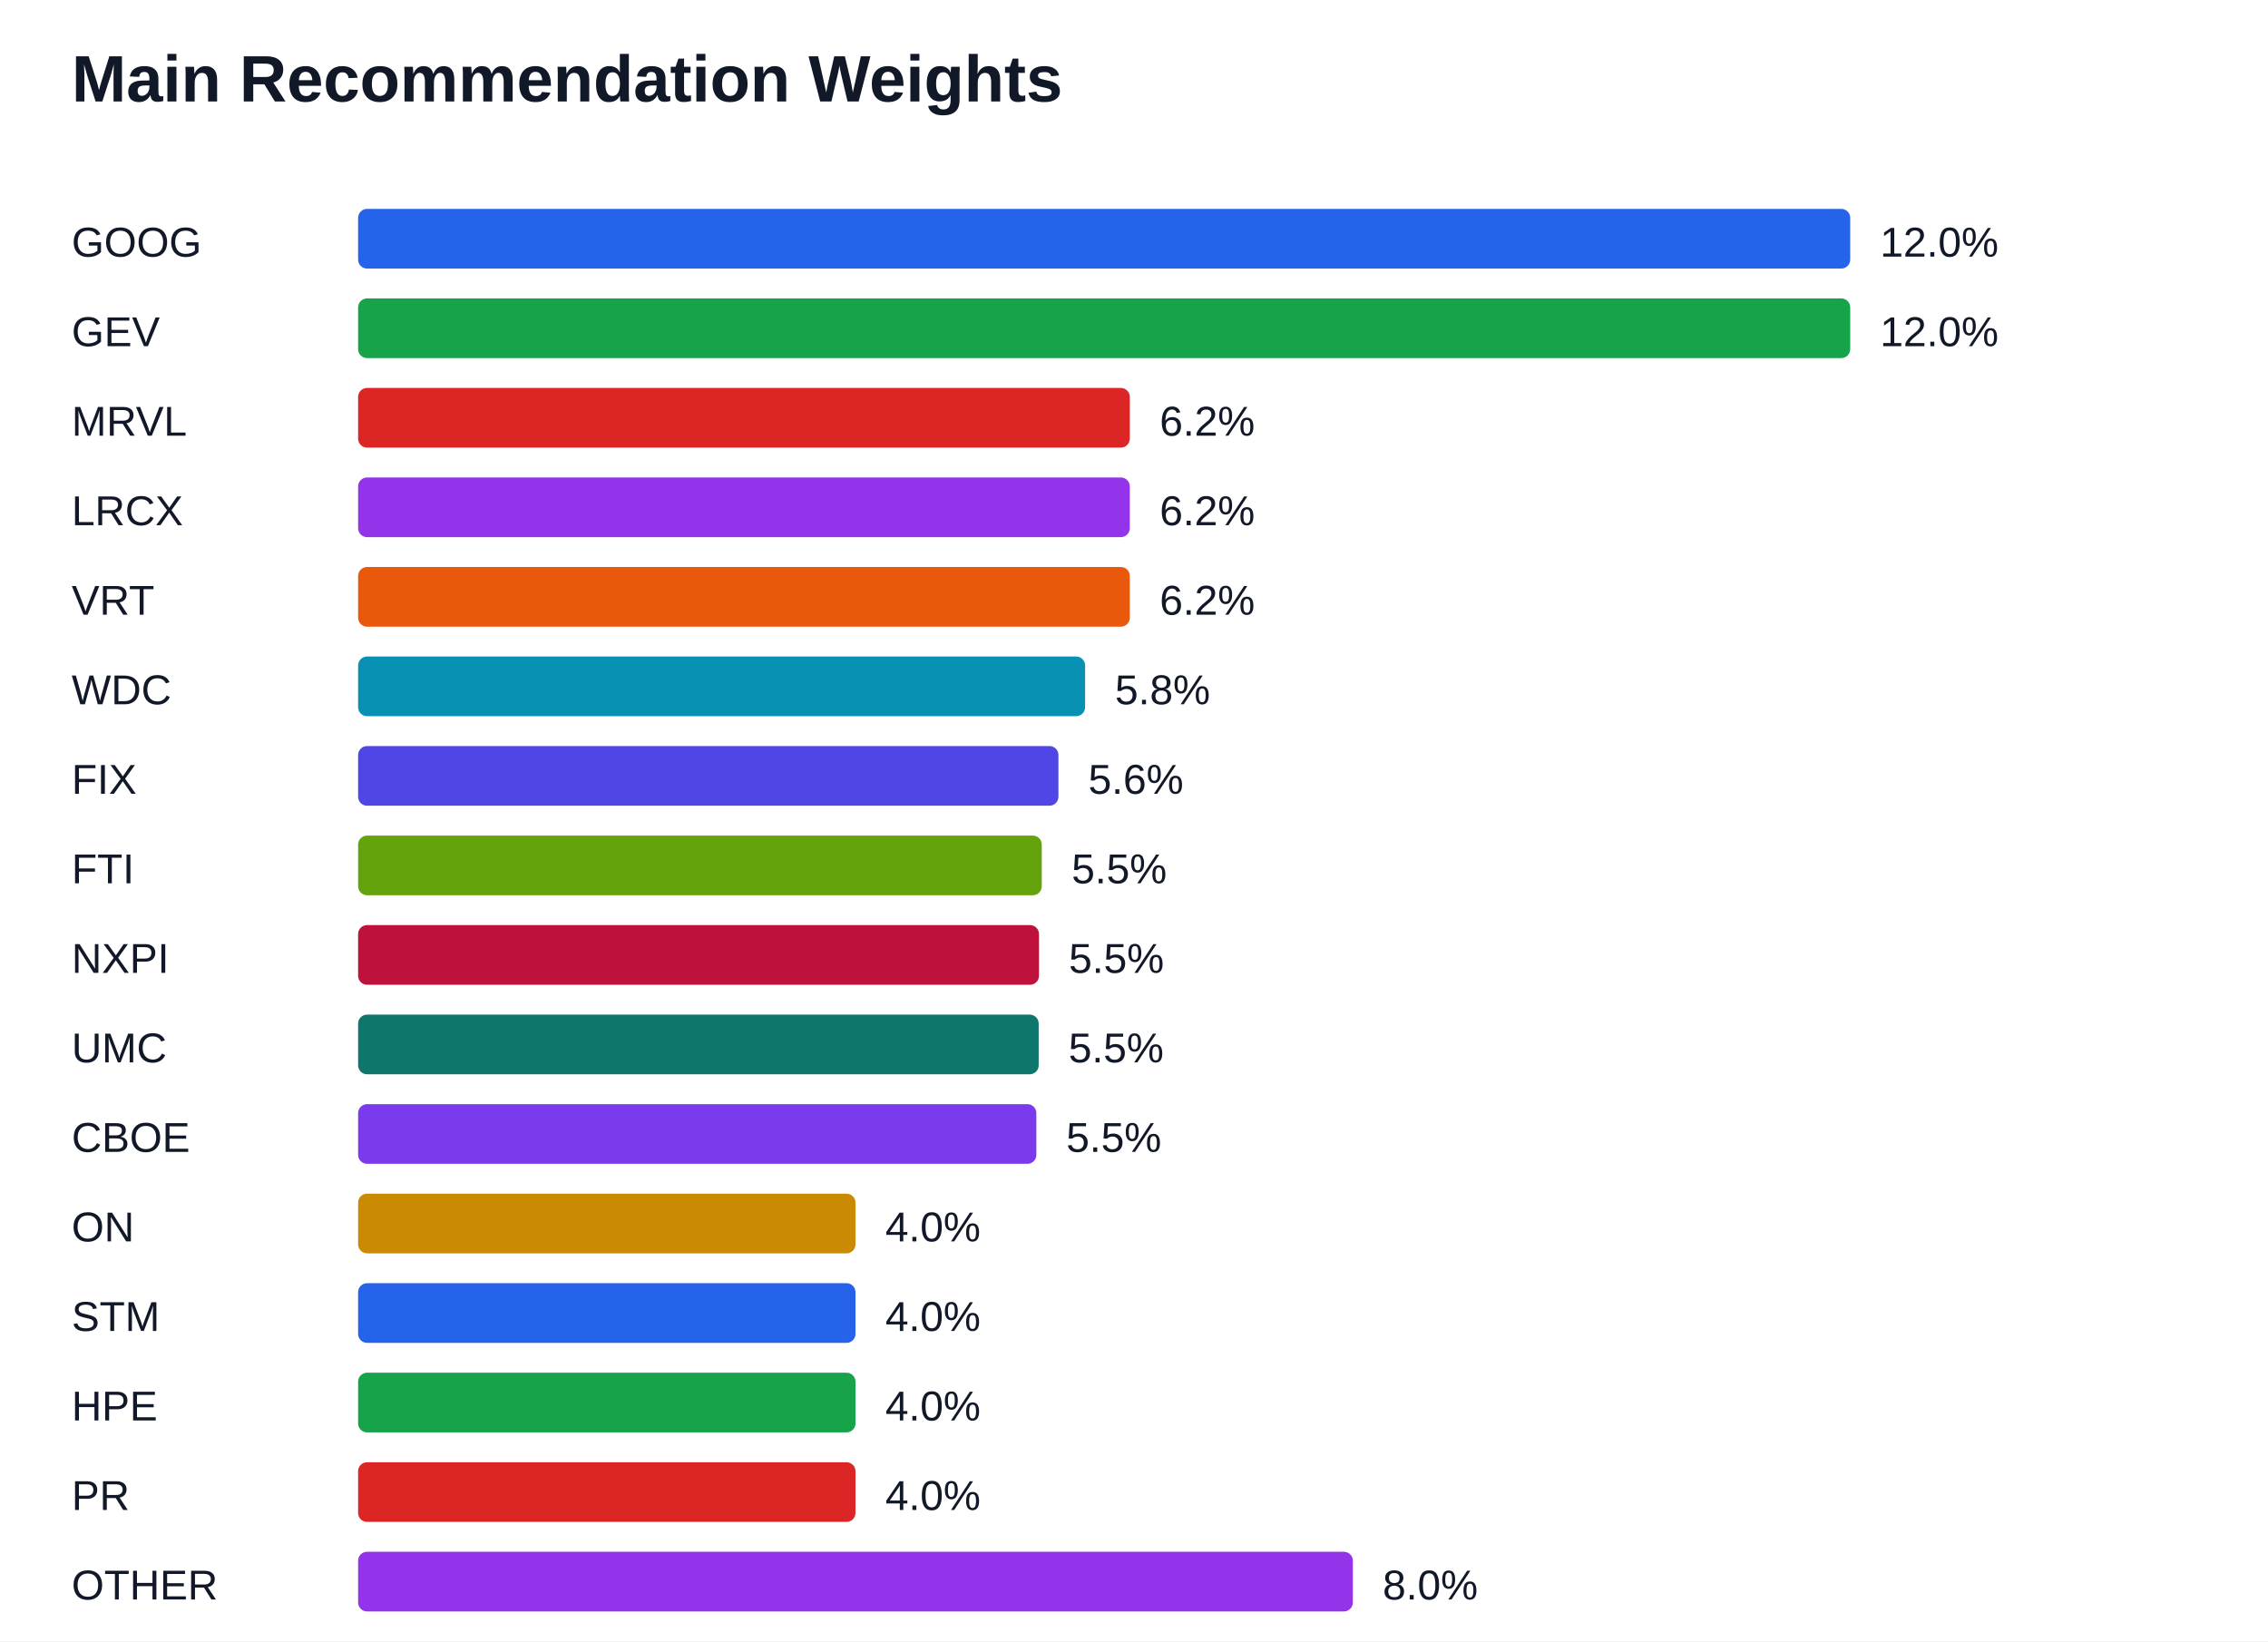
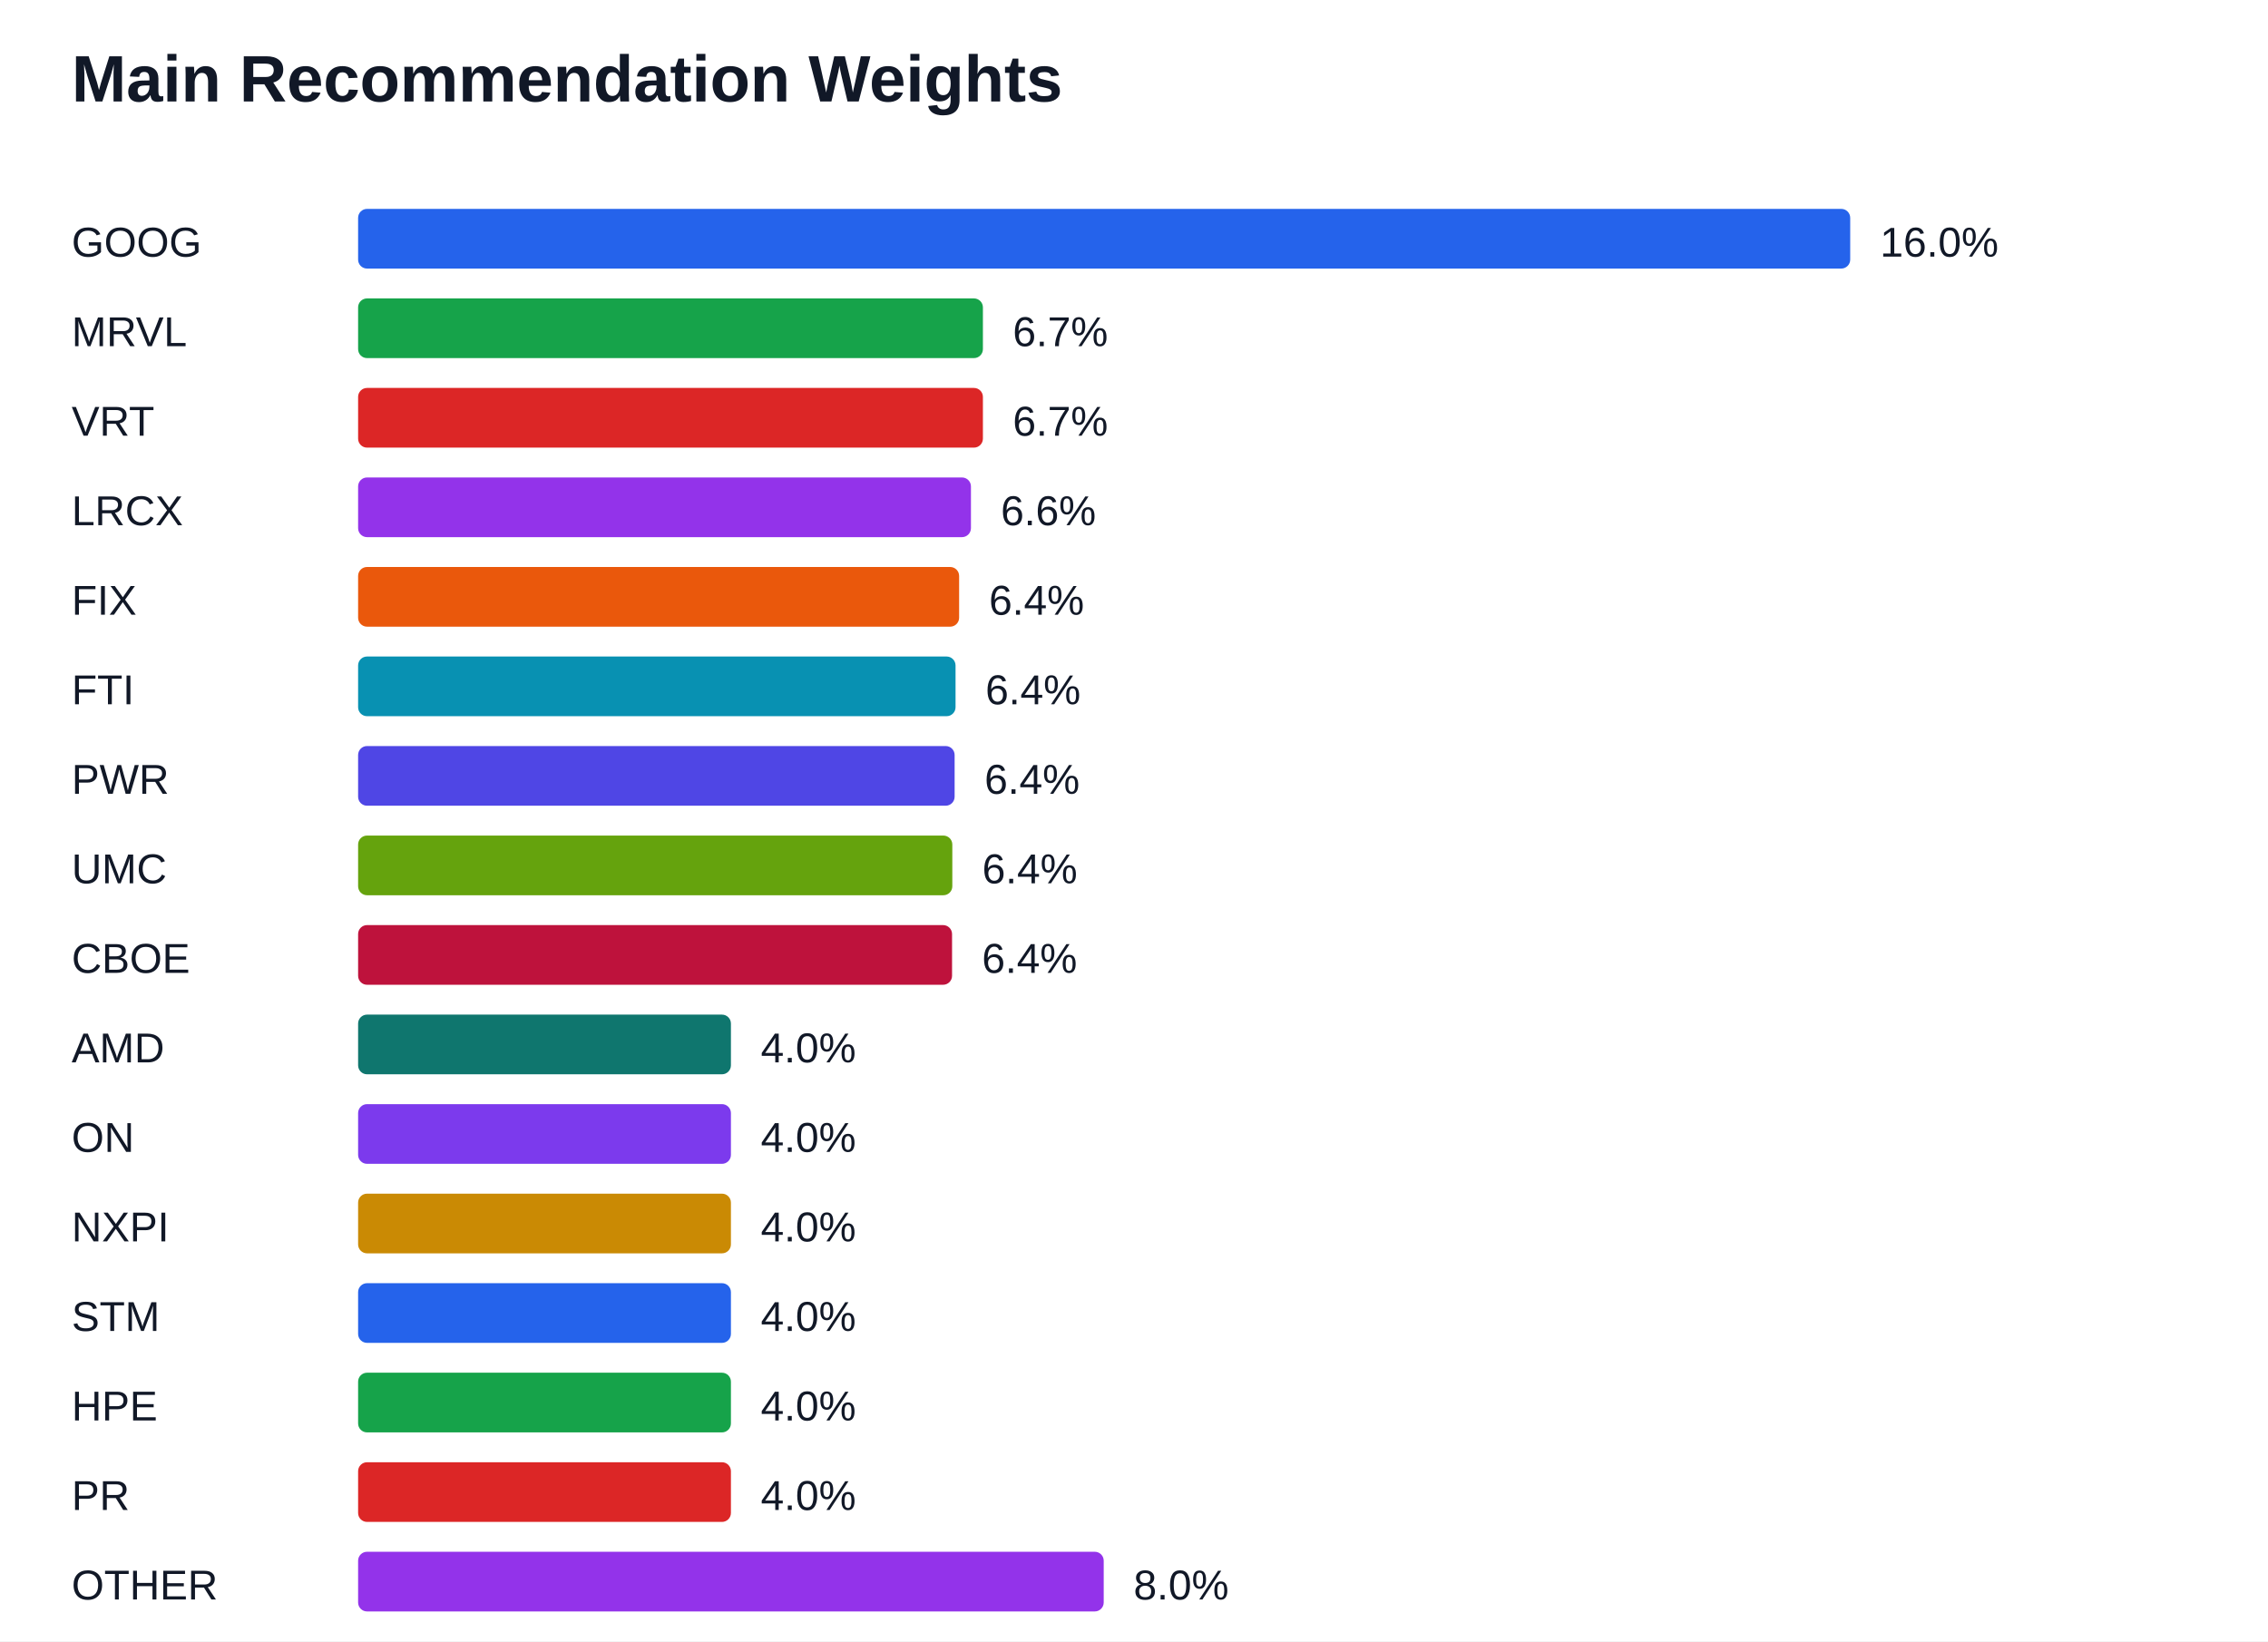
<svg xmlns="http://www.w3.org/2000/svg" width="760" height="550" viewBox="0 0 760 550">
  <rect width="100%" height="100%" fill="#ffffff" />
  <text x="24" y="34" font-family="Arial" font-size="22" font-weight="700" fill="#111827">Main Recommendation Weights</text>
  <text x="24" y="86" font-family="Arial" font-size="14" fill="#111827">GOOG</text>
  <rect x="120" y="70" width="500.00" height="20" fill="#2563eb" rx="3" />
-   <text x="630.00" y="86" font-family="Arial" font-size="14" fill="#111827">12.0%</text>
-   <text x="24" y="116" font-family="Arial" font-size="14" fill="#111827">GEV</text>
-   <rect x="120" y="100" width="500.00" height="20" fill="#16a34a" rx="3" />
-   <text x="630.00" y="116" font-family="Arial" font-size="14" fill="#111827">12.0%</text>
-   <text x="24" y="146" font-family="Arial" font-size="14" fill="#111827">MRVL</text>
-   <rect x="120" y="130" width="258.59" height="20" fill="#dc2626" rx="3" />
-   <text x="388.59" y="146" font-family="Arial" font-size="14" fill="#111827">6.2%</text>
+   <text x="630.00" y="86" font-family="Arial" font-size="14" fill="#111827">16.0%</text>
+   <text x="24" y="116" font-family="Arial" font-size="14" fill="#111827">MRVL</text>
+   <rect x="120" y="100" width="209.37" height="20" fill="#16a34a" rx="3" />
+   <text x="339.37" y="116" font-family="Arial" font-size="14" fill="#111827">6.7%</text>
+   <text x="24" y="146" font-family="Arial" font-size="14" fill="#111827">VRT</text>
+   <rect x="120" y="130" width="209.37" height="20" fill="#dc2626" rx="3" />
+   <text x="339.37" y="146" font-family="Arial" font-size="14" fill="#111827">6.7%</text>
  <text x="24" y="176" font-family="Arial" font-size="14" fill="#111827">LRCX</text>
-   <rect x="120" y="160" width="258.59" height="20" fill="#9333ea" rx="3" />
-   <text x="388.59" y="176" font-family="Arial" font-size="14" fill="#111827">6.2%</text>
-   <text x="24" y="206" font-family="Arial" font-size="14" fill="#111827">VRT</text>
-   <rect x="120" y="190" width="258.59" height="20" fill="#ea580c" rx="3" />
-   <text x="388.59" y="206" font-family="Arial" font-size="14" fill="#111827">6.2%</text>
-   <text x="24" y="236" font-family="Arial" font-size="14" fill="#111827">WDC</text>
-   <rect x="120" y="220" width="243.62" height="20" fill="#0891b2" rx="3" />
-   <text x="373.62" y="236" font-family="Arial" font-size="14" fill="#111827">5.8%</text>
-   <text x="24" y="266" font-family="Arial" font-size="14" fill="#111827">FIX</text>
-   <rect x="120" y="250" width="234.68" height="20" fill="#4f46e5" rx="3" />
-   <text x="364.68" y="266" font-family="Arial" font-size="14" fill="#111827">5.6%</text>
-   <text x="24" y="296" font-family="Arial" font-size="14" fill="#111827">FTI</text>
-   <rect x="120" y="280" width="229.09" height="20" fill="#65a30d" rx="3" />
-   <text x="359.09" y="296" font-family="Arial" font-size="14" fill="#111827">5.5%</text>
-   <text x="24" y="326" font-family="Arial" font-size="14" fill="#111827">NXPI</text>
-   <rect x="120" y="310" width="228.16" height="20" fill="#be123c" rx="3" />
-   <text x="358.16" y="326" font-family="Arial" font-size="14" fill="#111827">5.5%</text>
-   <text x="24" y="356" font-family="Arial" font-size="14" fill="#111827">UMC</text>
-   <rect x="120" y="340" width="228.06" height="20" fill="#0f766e" rx="3" />
-   <text x="358.06" y="356" font-family="Arial" font-size="14" fill="#111827">5.5%</text>
-   <text x="24" y="386" font-family="Arial" font-size="14" fill="#111827">CBOE</text>
-   <rect x="120" y="370" width="227.28" height="20" fill="#7c3aed" rx="3" />
-   <text x="357.28" y="386" font-family="Arial" font-size="14" fill="#111827">5.5%</text>
-   <text x="24" y="416" font-family="Arial" font-size="14" fill="#111827">ON</text>
-   <rect x="120" y="400" width="166.67" height="20" fill="#ca8a04" rx="3" />
-   <text x="296.67" y="416" font-family="Arial" font-size="14" fill="#111827">4.0%</text>
+   <rect x="120" y="160" width="205.36" height="20" fill="#9333ea" rx="3" />
+   <text x="335.36" y="176" font-family="Arial" font-size="14" fill="#111827">6.6%</text>
+   <text x="24" y="206" font-family="Arial" font-size="14" fill="#111827">FIX</text>
+   <rect x="120" y="190" width="201.40" height="20" fill="#ea580c" rx="3" />
+   <text x="331.40" y="206" font-family="Arial" font-size="14" fill="#111827">6.4%</text>
+   <text x="24" y="236" font-family="Arial" font-size="14" fill="#111827">FTI</text>
+   <rect x="120" y="220" width="200.20" height="20" fill="#0891b2" rx="3" />
+   <text x="330.20" y="236" font-family="Arial" font-size="14" fill="#111827">6.4%</text>
+   <text x="24" y="266" font-family="Arial" font-size="14" fill="#111827">PWR</text>
+   <rect x="120" y="250" width="199.89" height="20" fill="#4f46e5" rx="3" />
+   <text x="329.89" y="266" font-family="Arial" font-size="14" fill="#111827">6.4%</text>
+   <text x="24" y="296" font-family="Arial" font-size="14" fill="#111827">UMC</text>
+   <rect x="120" y="280" width="199.12" height="20" fill="#65a30d" rx="3" />
+   <text x="329.12" y="296" font-family="Arial" font-size="14" fill="#111827">6.4%</text>
+   <text x="24" y="326" font-family="Arial" font-size="14" fill="#111827">CBOE</text>
+   <rect x="120" y="310" width="199.03" height="20" fill="#be123c" rx="3" />
+   <text x="329.03" y="326" font-family="Arial" font-size="14" fill="#111827">6.4%</text>
+   <text x="24" y="356" font-family="Arial" font-size="14" fill="#111827">AMD</text>
+   <rect x="120" y="340" width="124.93" height="20" fill="#0f766e" rx="3" />
+   <text x="254.93" y="356" font-family="Arial" font-size="14" fill="#111827">4.0%</text>
+   <text x="24" y="386" font-family="Arial" font-size="14" fill="#111827">ON</text>
+   <rect x="120" y="370" width="124.93" height="20" fill="#7c3aed" rx="3" />
+   <text x="254.93" y="386" font-family="Arial" font-size="14" fill="#111827">4.0%</text>
+   <text x="24" y="416" font-family="Arial" font-size="14" fill="#111827">NXPI</text>
+   <rect x="120" y="400" width="124.93" height="20" fill="#ca8a04" rx="3" />
+   <text x="254.93" y="416" font-family="Arial" font-size="14" fill="#111827">4.0%</text>
  <text x="24" y="446" font-family="Arial" font-size="14" fill="#111827">STM</text>
-   <rect x="120" y="430" width="166.67" height="20" fill="#2563eb" rx="3" />
-   <text x="296.67" y="446" font-family="Arial" font-size="14" fill="#111827">4.0%</text>
+   <rect x="120" y="430" width="124.93" height="20" fill="#2563eb" rx="3" />
+   <text x="254.93" y="446" font-family="Arial" font-size="14" fill="#111827">4.0%</text>
  <text x="24" y="476" font-family="Arial" font-size="14" fill="#111827">HPE</text>
-   <rect x="120" y="460" width="166.67" height="20" fill="#16a34a" rx="3" />
-   <text x="296.67" y="476" font-family="Arial" font-size="14" fill="#111827">4.0%</text>
+   <rect x="120" y="460" width="124.93" height="20" fill="#16a34a" rx="3" />
+   <text x="254.93" y="476" font-family="Arial" font-size="14" fill="#111827">4.0%</text>
  <text x="24" y="506" font-family="Arial" font-size="14" fill="#111827">PR</text>
-   <rect x="120" y="490" width="166.67" height="20" fill="#dc2626" rx="3" />
-   <text x="296.67" y="506" font-family="Arial" font-size="14" fill="#111827">4.0%</text>
+   <rect x="120" y="490" width="124.93" height="20" fill="#dc2626" rx="3" />
+   <text x="254.93" y="506" font-family="Arial" font-size="14" fill="#111827">4.0%</text>
  <text x="24" y="536" font-family="Arial" font-size="14" fill="#111827">OTHER</text>
-   <rect x="120" y="520" width="333.33" height="20" fill="#9333ea" rx="3" />
-   <text x="463.33" y="536" font-family="Arial" font-size="14" fill="#111827">8.0%</text>
+   <rect x="120" y="520" width="249.85" height="20" fill="#9333ea" rx="3" />
+   <text x="379.85" y="536" font-family="Arial" font-size="14" fill="#111827">8.0%</text>
</svg>
